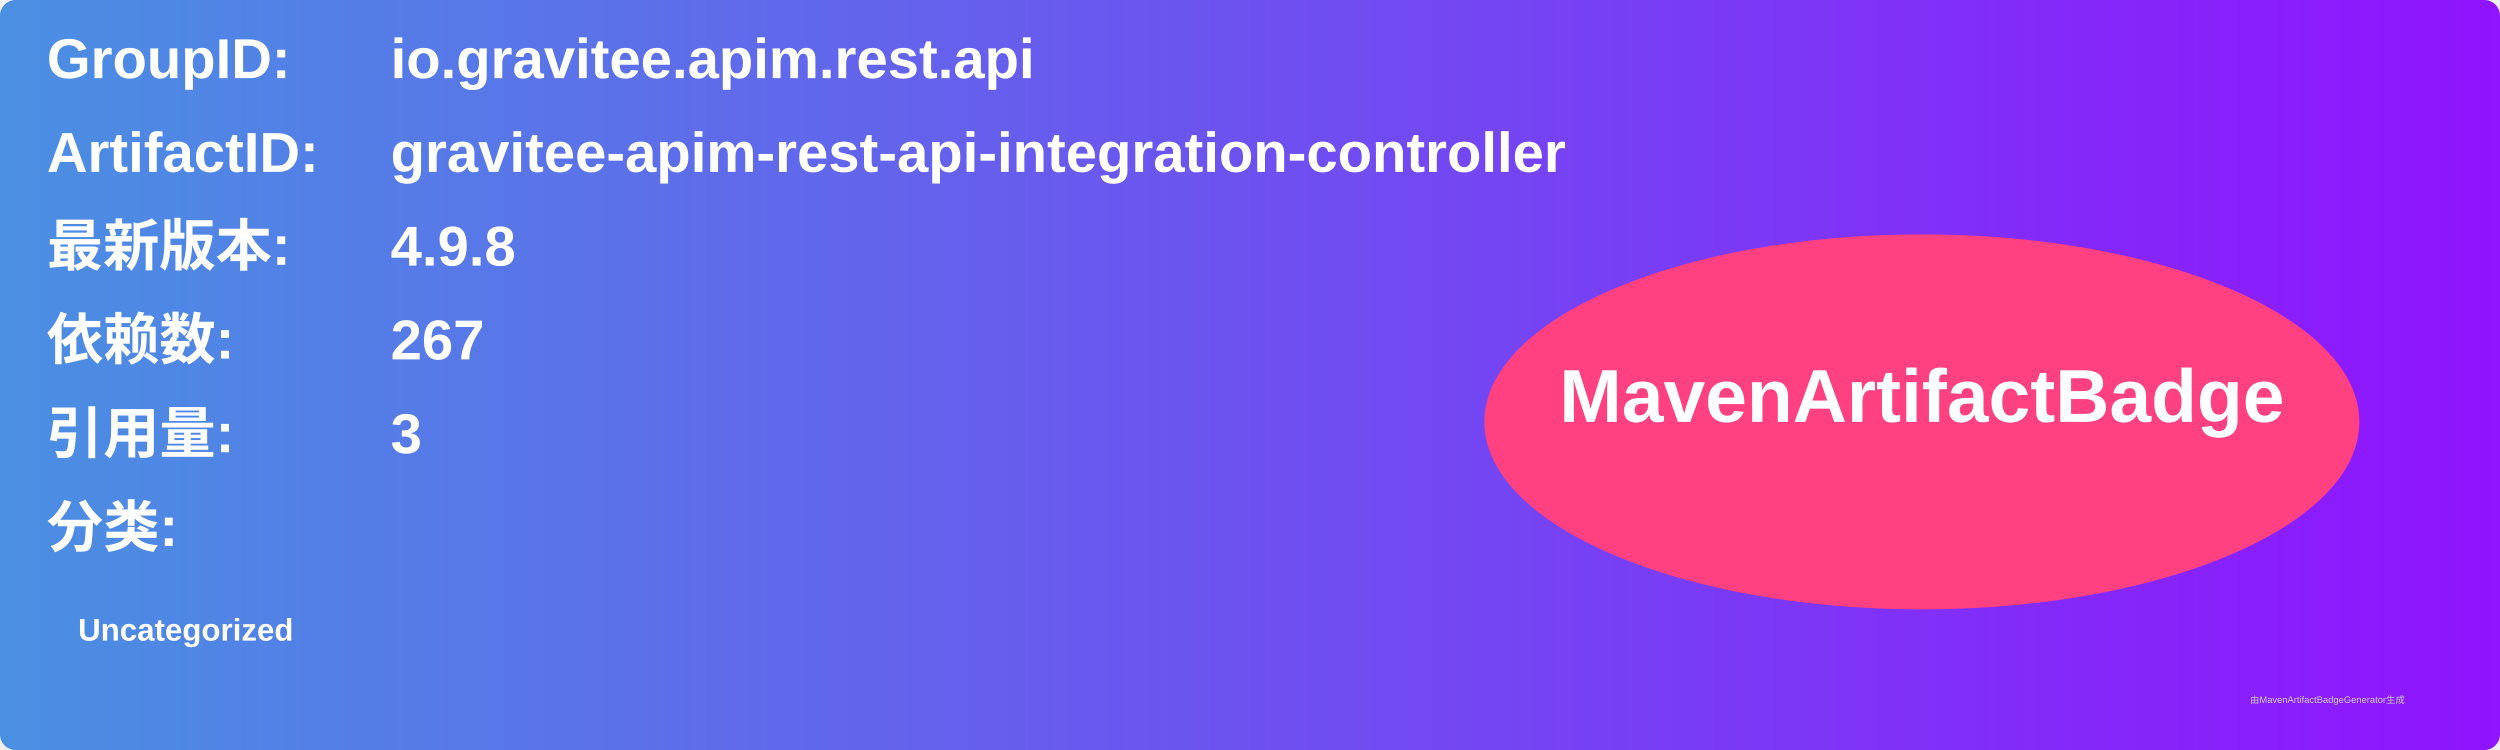
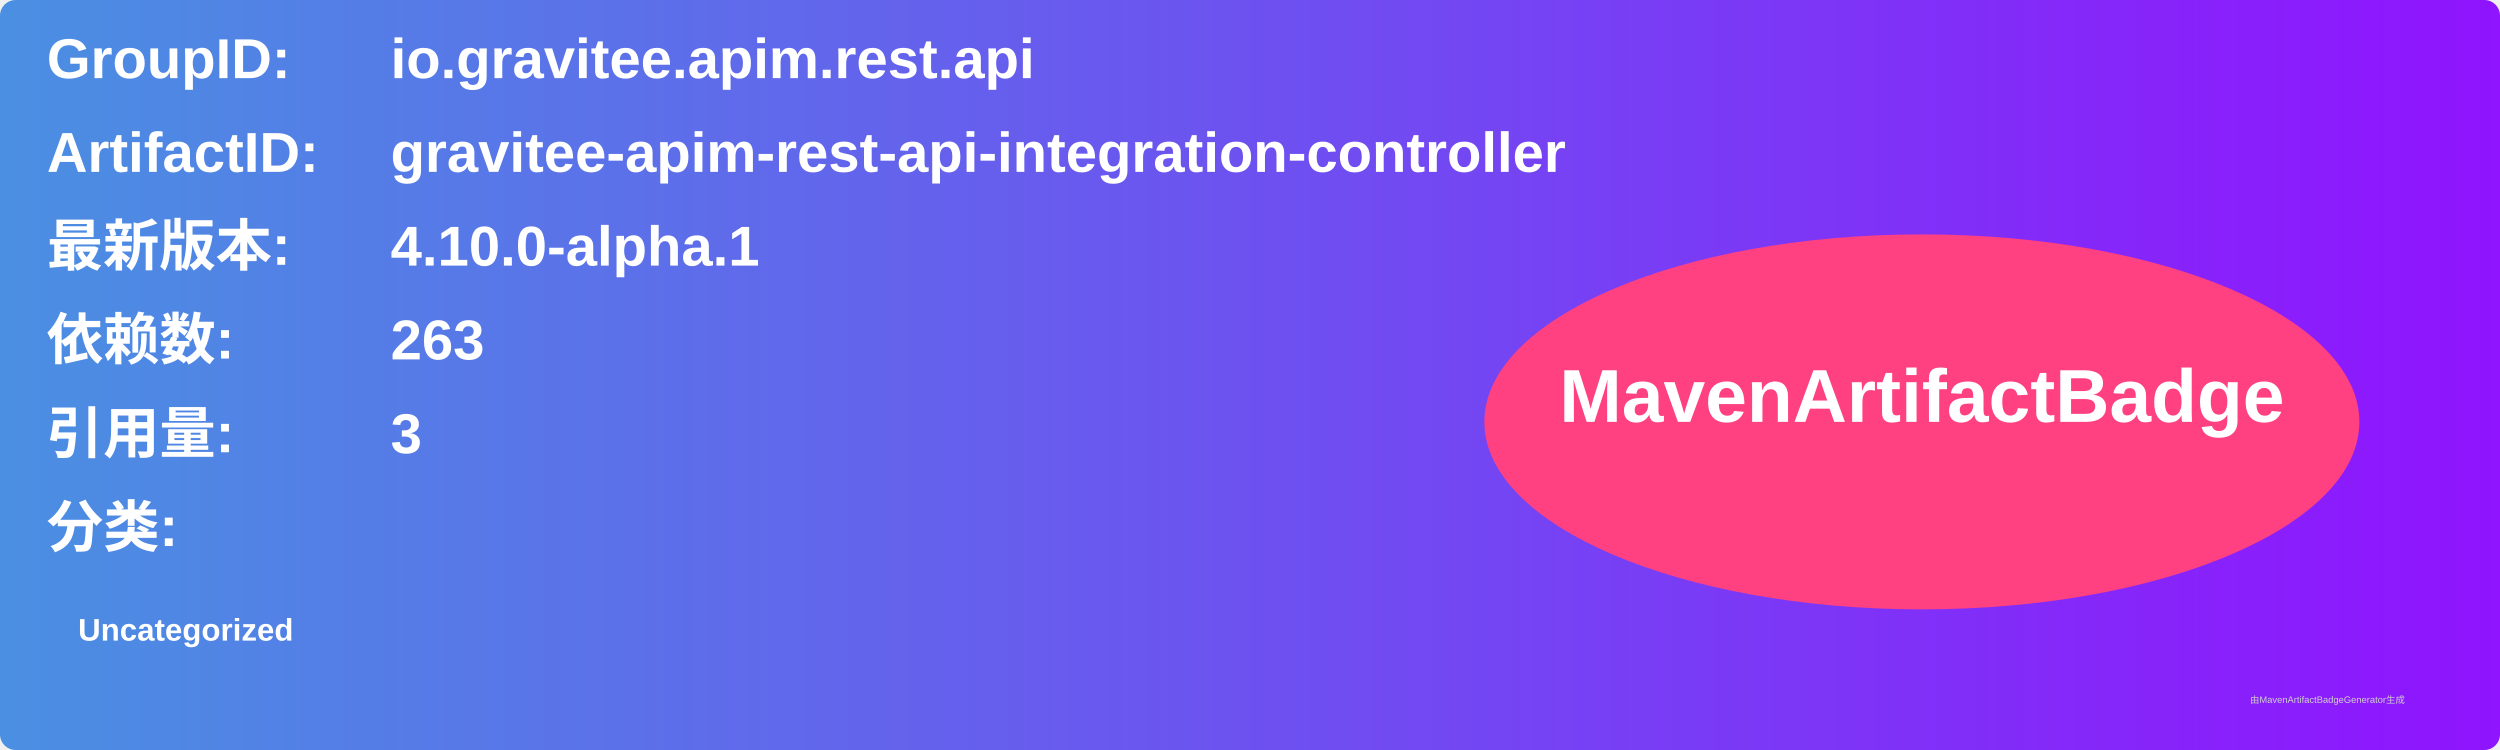
<svg xmlns="http://www.w3.org/2000/svg" width="800" height="240" viewBox="0 0 800 240">
  <linearGradient id="grad" x1="0%" y1="0%" x2="100%" y2="0%">
    <stop offset="0%" stop-color="#4a90e2" />
    <stop offset="100%" stop-color="#9013fe" />
  </linearGradient>
  <rect width="100%" height="100%" rx="5" ry="5" fill="url(#grad)" />
  <g transform="translate(15, 15)">
    <text x="0" y="10" font-family="Arial" font-size="18" fill="white" font-weight="bold" width="260">GroupID:</text>
    <text x="110" y="10" font-family="Arial" font-size="18" fill="white" font-weight="bold" width="460">io.gravitee.apim.rest.api</text>
    <text x="0" y="40" font-family="Arial" font-size="18" fill="white" font-weight="bold" width="260">ArtifactID:</text>
    <text x="110" y="40" font-family="Arial" font-size="18" fill="white" font-weight="bold" width="460">gravitee-apim-rest-api-integration-controller</text>
    <text x="0" y="70" font-family="Arial" font-size="18" fill="white" font-weight="bold">最新版本:</text>
    <text x="110" y="70" font-family="Arial" font-size="18" fill="white" font-weight="bold">
-       <tspan font-weight="bold">4.9.8</tspan>
+       <tspan font-weight="bold">4.10.0-alpha.1</tspan>
    </text>
    <text x="0" y="100" font-family="Arial" font-size="18" fill="white" font-weight="bold">依赖数: </text>
    <text x="110" y="100" font-family="Arial" font-size="18" fill="white">
-       <tspan font-weight="bold">267</tspan>
+       <tspan font-weight="bold">263</tspan>
    </text>
    <text x="0" y="130" font-family="Arial" font-size="18" fill="white" font-weight="bold">引用量: </text>
    <text x="110" y="130" font-family="Arial" font-size="18" fill="white">
      <tspan font-weight="bold">3</tspan>
    </text>
    <text x="0" y="160" font-family="Arial" font-size="18" fill="white" font-weight="bold">分类:</text>
    <text x="10" y="190" font-family="Arial" font-size="10" fill="white">
      <tspan font-weight="bold">Uncategorized</tspan>
    </text>
    <ellipse cx="600" cy="120" rx="140" ry="60" fill="#ff4081" />
    <text x="600" y="120" text-anchor="middle" font-family="Arial" font-size="24" fill="white" font-weight="bold">MavenArtifactBadge</text>
  </g>
  <text x="720" y="225" font-family="Arial" font-size="3" fill="#d0d0d0">由MavenArtifactBadgeGenerator生成</text>
</svg>
